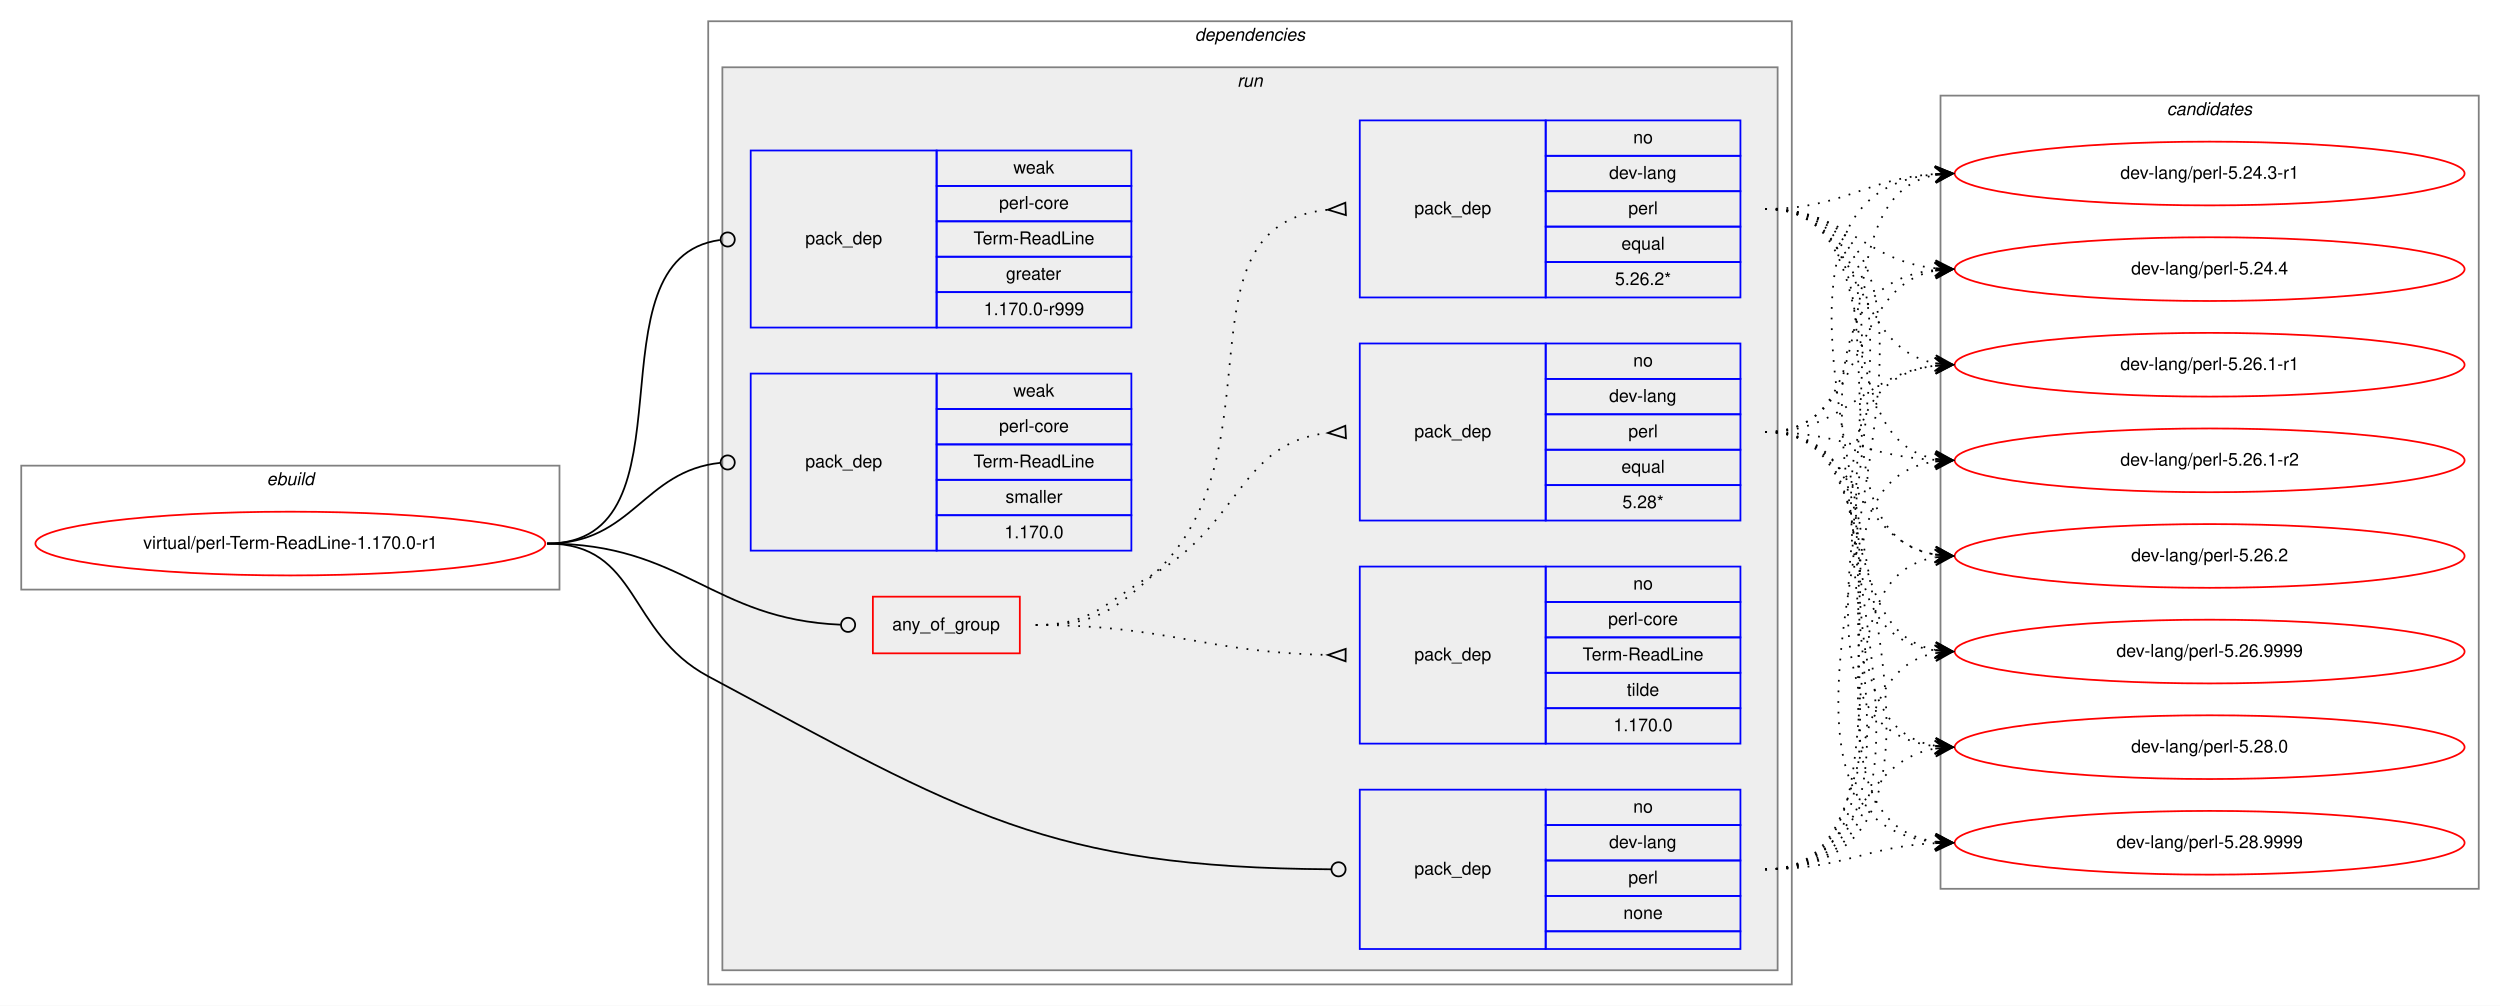
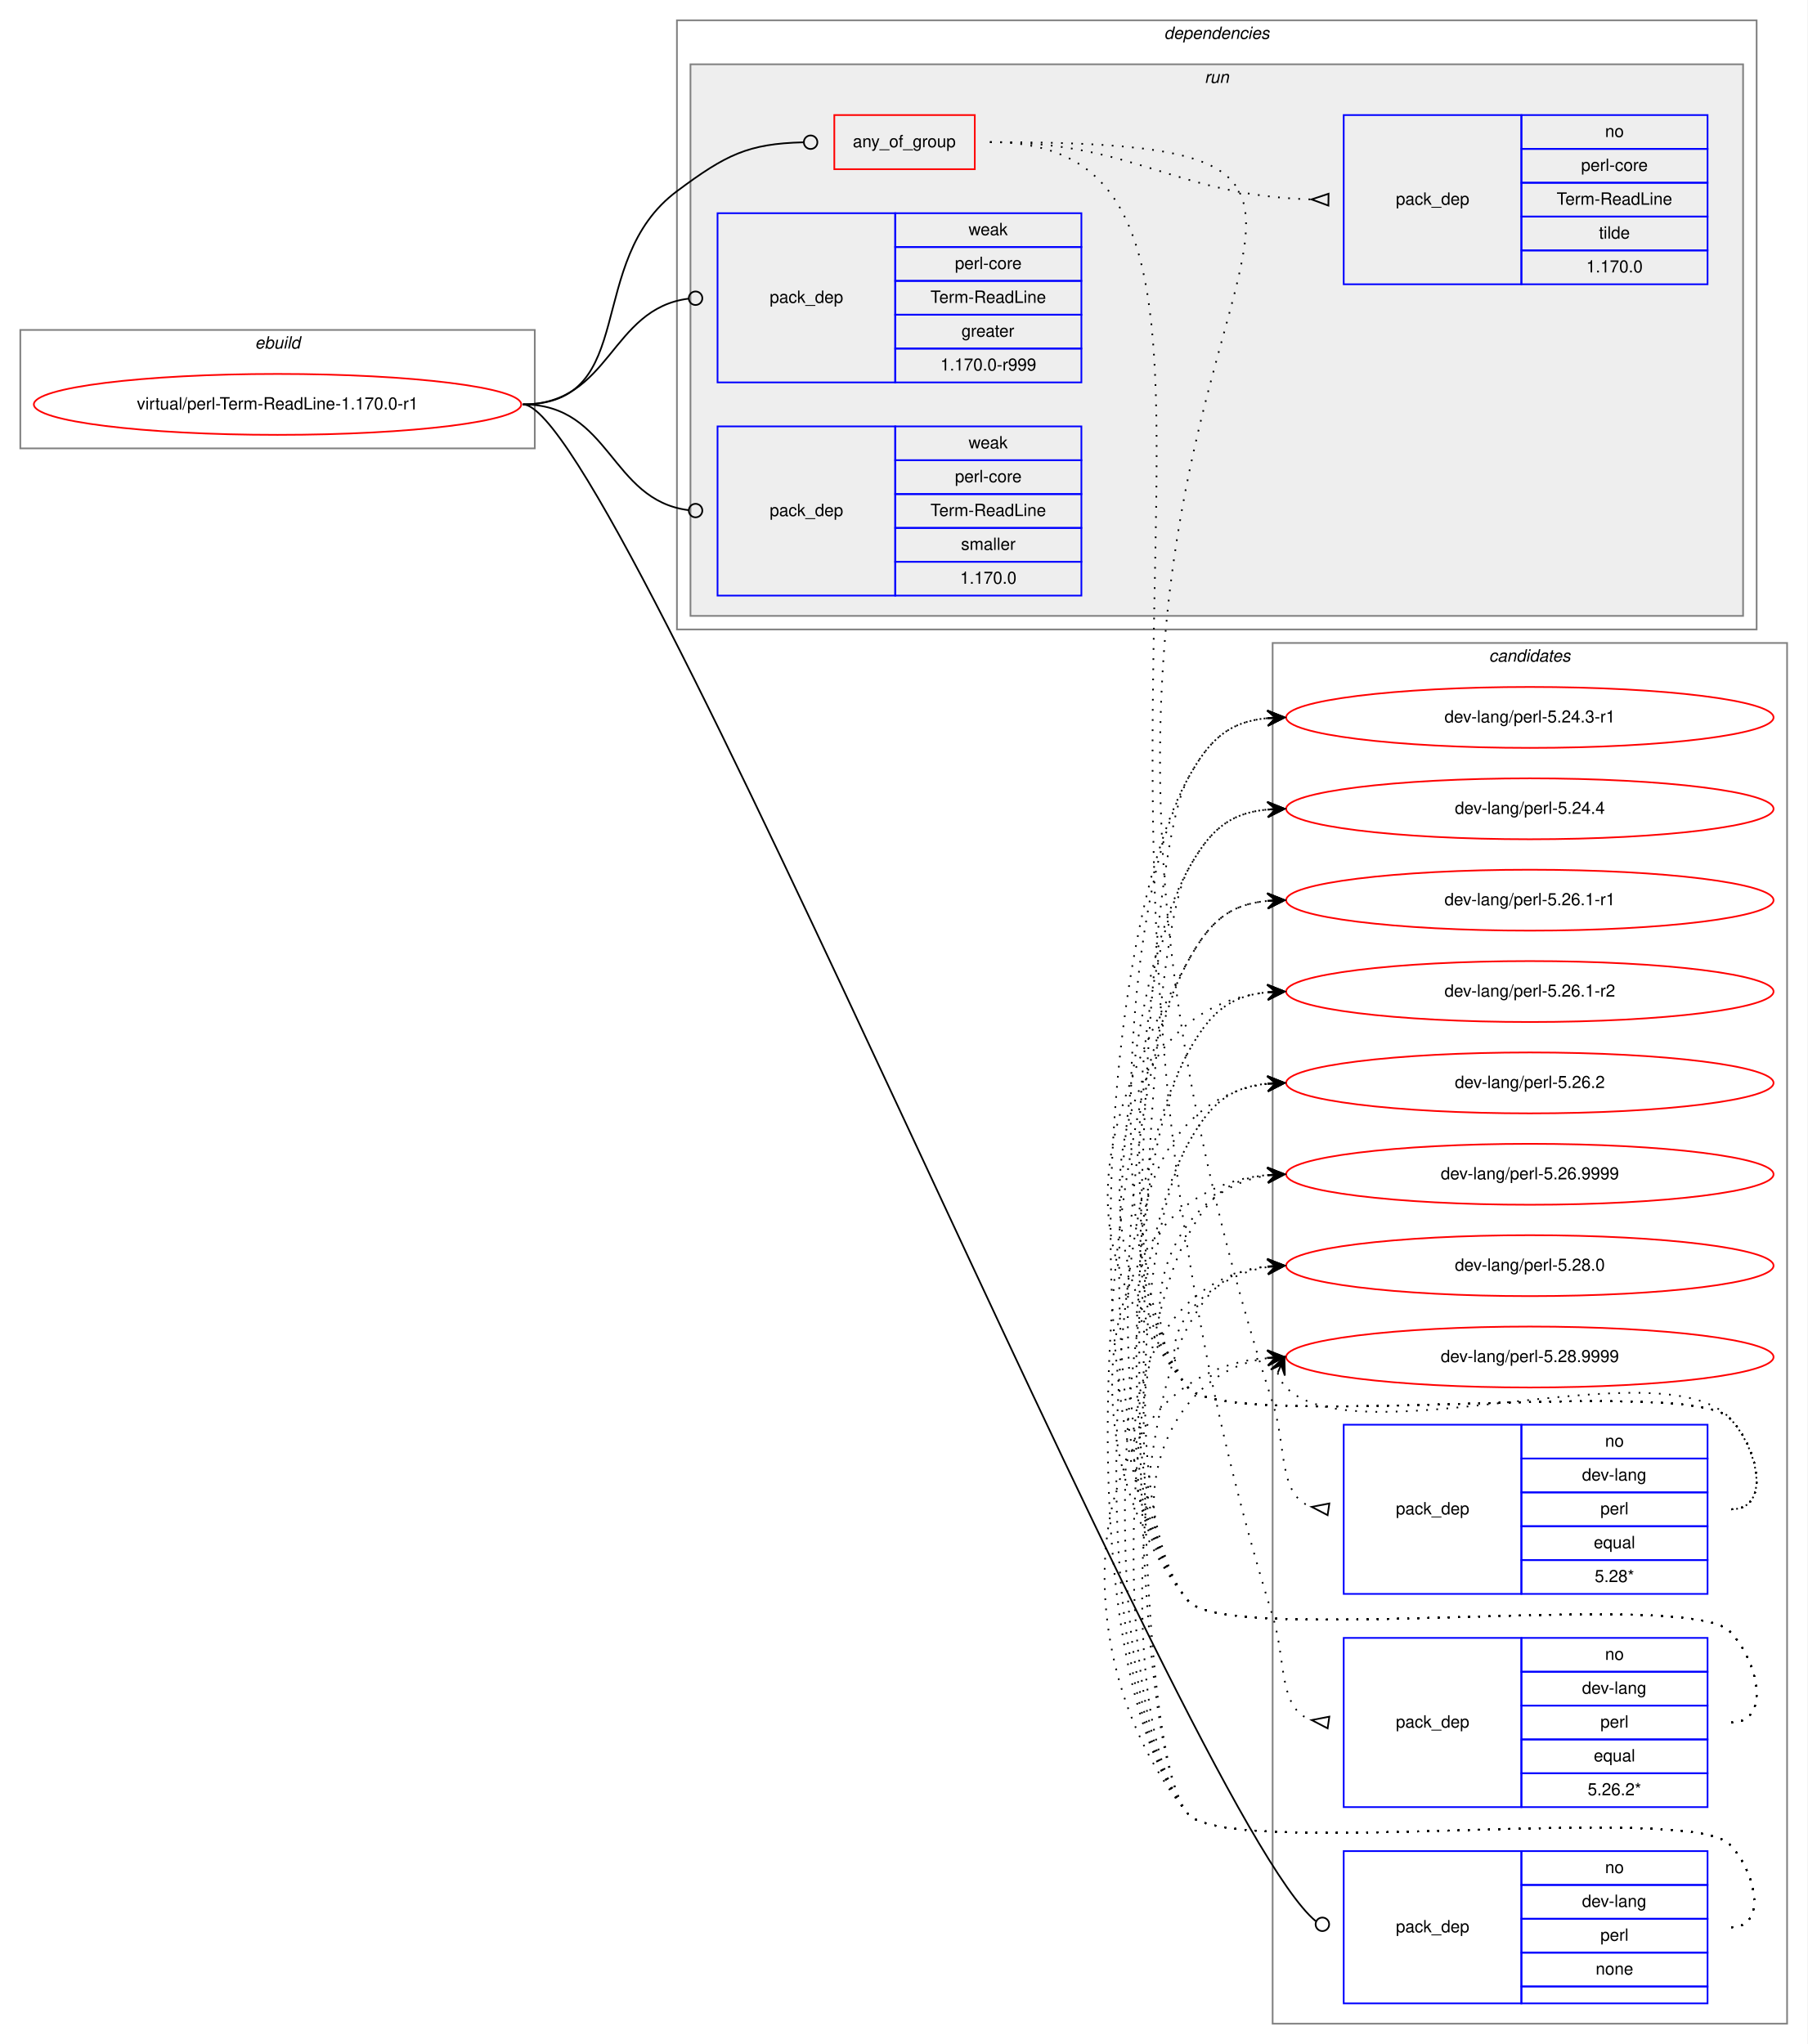
- <svg xmlns="http://www.w3.org/2000/svg" xmlns:xlink="http://www.w3.org/1999/xlink" width="1412pt" height="568pt" viewBox="0.00 0.00 1412.00 568.00">
-   <g id="graph0" class="graph" transform="scale(1 1) rotate(0) translate(4 564)">
-     <polygon fill="white" stroke="transparent" points="-4,4 -4,-564 1408,-564 1408,4 -4,4" />
+ <svg xmlns="http://www.w3.org/2000/svg" xmlns:xlink="http://www.w3.org/1999/xlink" width="1068pt" height="1208pt" viewBox="0.00 0.00 1068.00 1208.00">
+   <g id="graph0" class="graph" transform="scale(1 1) rotate(0) translate(4 1204)">
+     <polygon fill="white" stroke="transparent" points="-4,4 -4,-1204 1064,-1204 1064,4 -4,4" />
+     <g id="clust13" class="cluster">
+       <polygon fill="none" stroke="gray" points="748,-8 748,-824 1052,-824 1052,-8 748,-8" />
+       <text text-anchor="start" x="875.82" y="-813" font-family="Helvetica,sans-Serif" font-style="italic" font-size="10.00">candidates</text>
+     </g>
    <g id="clust1" class="cluster">
-       <polygon fill="none" stroke="gray" points="8,-231 8,-301 312,-301 312,-231 8,-231" />
-       <text text-anchor="start" x="146.66" y="-290" font-family="Helvetica,sans-Serif" font-style="italic" font-size="10.00">ebuild</text>
+       <polygon fill="none" stroke="gray" points="8,-939 8,-1009 312,-1009 312,-939 8,-939" />
+       <text text-anchor="start" x="146.66" y="-998" font-family="Helvetica,sans-Serif" font-style="italic" font-size="10.00">ebuild</text>
    </g>
    <g id="clust2" class="cluster">
-       <polygon fill="none" stroke="gray" points="396,-8 396,-552 1008,-552 1008,-8 396,-8" />
-       <text text-anchor="start" x="670.86" y="-541" font-family="Helvetica,sans-Serif" font-style="italic" font-size="10.00">dependencies</text>
+       <polygon fill="none" stroke="gray" points="396,-832 396,-1192 1034,-1192 1034,-832 396,-832" />
+       <text text-anchor="start" x="683.86" y="-1181" font-family="Helvetica,sans-Serif" font-style="italic" font-size="10.00">dependencies</text>
    </g>
    <g id="clust5" class="cluster">
-       <polygon fill="#eeeeee" stroke="gray" points="404,-16 404,-526 1000,-526 1000,-16 404,-16" />
-       <text text-anchor="start" x="694.77" y="-515" font-family="Helvetica,sans-Serif" font-style="italic" font-size="10.00">run</text>
-     </g>
-     <g id="clust13" class="cluster">
-       <polygon fill="none" stroke="gray" points="1092,-62 1092,-510 1396,-510 1396,-62 1092,-62" />
-       <text text-anchor="start" x="1219.82" y="-499" font-family="Helvetica,sans-Serif" font-style="italic" font-size="10.00">candidates</text>
+       <polygon fill="#eeeeee" stroke="gray" points="404,-840 404,-1166 1026,-1166 1026,-840 404,-840" />
+       <text text-anchor="start" x="707.77" y="-1155" font-family="Helvetica,sans-Serif" font-style="italic" font-size="10.00">run</text>
    </g>
    <g id="node1" class="node">
      <g id="a_node1">
        <a xlink:href="../virtual/perl-Term-ReadLine-1.170.0-r1.svg" xlink:title="virtual/perl-Term-ReadLine-1.170.0-r1">
-           <ellipse fill="none" stroke="red" cx="160" cy="-257" rx="144" ry="18" />
-           <text text-anchor="middle" x="160" y="-254" font-family="Helvetica,sans-Serif" font-size="10.00">virtual/perl-Term-ReadLine-1.170.0-r1</text>
+           <ellipse fill="none" stroke="red" cx="160" cy="-965" rx="144" ry="18" />
+           <text text-anchor="middle" x="160" y="-962" font-family="Helvetica,sans-Serif" font-size="10.00">virtual/perl-Term-ReadLine-1.170.0-r1</text>
        </a>
      </g>
    </g>
    <g id="node2" class="node">
-       <polygon fill="none" stroke="red" points="489,-195 489,-227 572,-227 572,-195 489,-195" />
-       <text text-anchor="start" x="499.92" y="-208" font-family="Helvetica,sans-Serif" font-size="10.00">any_of_group</text>
+       <polygon fill="none" stroke="red" points="489,-1104 489,-1136 572,-1136 572,-1104 489,-1104" />
+       <text text-anchor="start" x="499.92" y="-1117" font-family="Helvetica,sans-Serif" font-size="10.00">any_of_group</text>
    </g>
    <g id="edge4" class="edge">
-       <path fill="none" stroke="black" d="M305,-257C382.18,-257 397.94,-214.18 470.8,-211.17" />
-       <ellipse fill="none" stroke="black" cx="475" cy="-211.08" rx="4" ry="4" />
+       <path fill="none" stroke="black" d="M305,-965C374.08,-965 340.62,-1049.71 396,-1091 425,-1112.62 437.95,-1119.07 470.72,-1119.9" />
+       <ellipse fill="none" stroke="black" cx="475" cy="-1119.95" rx="4" ry="4" />
    </g>
    <g id="node6" class="node">
-       <polygon fill="none" stroke="blue" points="764,-28 764,-118 869,-118 869,-28 764,-28" />
-       <text text-anchor="start" x="794.82" y="-70" font-family="Helvetica,sans-Serif" font-size="10.00">pack_dep</text>
-       <polygon fill="none" stroke="blue" points="869,-98 869,-118 979,-118 979,-98 869,-98" />
-       <text text-anchor="start" x="918.44" y="-105" font-family="Helvetica,sans-Serif" font-size="10.00">no</text>
-       <polygon fill="none" stroke="blue" points="869,-78 869,-98 979,-98 979,-78 869,-78" />
-       <text text-anchor="start" x="904.82" y="-85" font-family="Helvetica,sans-Serif" font-size="10.00">dev-lang</text>
-       <polygon fill="none" stroke="blue" points="869,-58 869,-78 979,-78 979,-58 869,-58" />
-       <text text-anchor="start" x="915.66" y="-65" font-family="Helvetica,sans-Serif" font-size="10.00">perl</text>
-       <polygon fill="none" stroke="blue" points="869,-38 869,-58 979,-58 979,-38 869,-38" />
-       <text text-anchor="start" x="912.88" y="-45" font-family="Helvetica,sans-Serif" font-size="10.00">none</text>
-       <polygon fill="none" stroke="blue" points="869,-28 869,-38 979,-38 979,-28 869,-28" />
+       <polygon fill="none" stroke="blue" points="790,-20 790,-110 895,-110 895,-20 790,-20" />
+       <text text-anchor="start" x="820.82" y="-62" font-family="Helvetica,sans-Serif" font-size="10.00">pack_dep</text>
+       <polygon fill="none" stroke="blue" points="895,-90 895,-110 1005,-110 1005,-90 895,-90" />
+       <text text-anchor="start" x="944.44" y="-97" font-family="Helvetica,sans-Serif" font-size="10.00">no</text>
+       <polygon fill="none" stroke="blue" points="895,-70 895,-90 1005,-90 1005,-70 895,-70" />
+       <text text-anchor="start" x="930.82" y="-77" font-family="Helvetica,sans-Serif" font-size="10.00">dev-lang</text>
+       <polygon fill="none" stroke="blue" points="895,-50 895,-70 1005,-70 1005,-50 895,-50" />
+       <text text-anchor="start" x="941.66" y="-57" font-family="Helvetica,sans-Serif" font-size="10.00">perl</text>
+       <polygon fill="none" stroke="blue" points="895,-30 895,-50 1005,-50 1005,-30 895,-30" />
+       <text text-anchor="start" x="938.88" y="-37" font-family="Helvetica,sans-Serif" font-size="10.00">none</text>
+       <polygon fill="none" stroke="blue" points="895,-20 895,-30 1005,-30 1005,-20 895,-20" />
    </g>
    <g id="edge5" class="edge">
-       <path fill="none" stroke="black" d="M305,-257C357.41,-257 349.8,-206.74 396,-182 540.93,-104.39 587.29,-74.01 747.77,-73.02" />
-       <ellipse fill="none" stroke="black" cx="752" cy="-73.01" rx="4" ry="4" />
+       <path fill="none" stroke="black" d="M305,-965C359.46,-965 697.93,-130.56 773.47,-68.63" />
+       <ellipse fill="none" stroke="black" cx="777.4" cy="-66.74" rx="4" ry="4" />
    </g>
    <g id="node7" class="node">
-       <polygon fill="none" stroke="blue" points="420,-379 420,-479 525,-479 525,-379 420,-379" />
-       <text text-anchor="start" x="450.82" y="-426" font-family="Helvetica,sans-Serif" font-size="10.00">pack_dep</text>
-       <polygon fill="none" stroke="blue" points="525,-459 525,-479 635,-479 635,-459 525,-459" />
-       <text text-anchor="start" x="568.33" y="-466" font-family="Helvetica,sans-Serif" font-size="10.00">weak</text>
-       <polygon fill="none" stroke="blue" points="525,-439 525,-459 635,-459 635,-439 525,-439" />
-       <text text-anchor="start" x="560.27" y="-446" font-family="Helvetica,sans-Serif" font-size="10.00">perl-core</text>
-       <polygon fill="none" stroke="blue" points="525,-419 525,-439 635,-439 635,-419 525,-419" />
-       <text text-anchor="start" x="545.82" y="-426" font-family="Helvetica,sans-Serif" font-size="10.00">Term-ReadLine</text>
-       <polygon fill="none" stroke="blue" points="525,-399 525,-419 635,-419 635,-399 525,-399" />
-       <text text-anchor="start" x="564.16" y="-406" font-family="Helvetica,sans-Serif" font-size="10.00">greater</text>
-       <polygon fill="none" stroke="blue" points="525,-379 525,-399 635,-399 635,-379 525,-379" />
-       <text text-anchor="start" x="551.65" y="-386" font-family="Helvetica,sans-Serif" font-size="10.00">1.170.0-r999</text>
+       <polygon fill="none" stroke="blue" points="420,-978 420,-1078 525,-1078 525,-978 420,-978" />
+       <text text-anchor="start" x="450.82" y="-1025" font-family="Helvetica,sans-Serif" font-size="10.00">pack_dep</text>
+       <polygon fill="none" stroke="blue" points="525,-1058 525,-1078 635,-1078 635,-1058 525,-1058" />
+       <text text-anchor="start" x="568.33" y="-1065" font-family="Helvetica,sans-Serif" font-size="10.00">weak</text>
+       <polygon fill="none" stroke="blue" points="525,-1038 525,-1058 635,-1058 635,-1038 525,-1038" />
+       <text text-anchor="start" x="560.27" y="-1045" font-family="Helvetica,sans-Serif" font-size="10.00">perl-core</text>
+       <polygon fill="none" stroke="blue" points="525,-1018 525,-1038 635,-1038 635,-1018 525,-1018" />
+       <text text-anchor="start" x="545.82" y="-1025" font-family="Helvetica,sans-Serif" font-size="10.00">Term-ReadLine</text>
+       <polygon fill="none" stroke="blue" points="525,-998 525,-1018 635,-1018 635,-998 525,-998" />
+       <text text-anchor="start" x="564.16" y="-1005" font-family="Helvetica,sans-Serif" font-size="10.00">greater</text>
+       <polygon fill="none" stroke="blue" points="525,-978 525,-998 635,-998 635,-978 525,-978" />
+       <text text-anchor="start" x="551.65" y="-985" font-family="Helvetica,sans-Serif" font-size="10.00">1.170.0-r999</text>
    </g>
    <g id="edge6" class="edge">
-       <path fill="none" stroke="black" d="M305,-257C391.81,-257 325.91,-417.77 402.58,-428.44" />
-       <ellipse fill="none" stroke="black" cx="407.01" cy="-428.74" rx="4" ry="4" />
+       <path fill="none" stroke="black" d="M305,-965C356.91,-965 356.41,-1021.53 402.8,-1027.49" />
+       <ellipse fill="none" stroke="black" cx="407.01" cy="-1027.75" rx="4" ry="4" />
    </g>
    <g id="node8" class="node">
-       <polygon fill="none" stroke="blue" points="420,-253 420,-353 525,-353 525,-253 420,-253" />
-       <text text-anchor="start" x="450.82" y="-300" font-family="Helvetica,sans-Serif" font-size="10.00">pack_dep</text>
-       <polygon fill="none" stroke="blue" points="525,-333 525,-353 635,-353 635,-333 525,-333" />
-       <text text-anchor="start" x="568.33" y="-340" font-family="Helvetica,sans-Serif" font-size="10.00">weak</text>
-       <polygon fill="none" stroke="blue" points="525,-313 525,-333 635,-333 635,-313 525,-313" />
-       <text text-anchor="start" x="560.27" y="-320" font-family="Helvetica,sans-Serif" font-size="10.00">perl-core</text>
-       <polygon fill="none" stroke="blue" points="525,-293 525,-313 635,-313 635,-293 525,-293" />
-       <text text-anchor="start" x="545.82" y="-300" font-family="Helvetica,sans-Serif" font-size="10.00">Term-ReadLine</text>
-       <polygon fill="none" stroke="blue" points="525,-273 525,-293 635,-293 635,-273 525,-273" />
-       <text text-anchor="start" x="563.89" y="-280" font-family="Helvetica,sans-Serif" font-size="10.00">smaller</text>
-       <polygon fill="none" stroke="blue" points="525,-253 525,-273 635,-273 635,-253 525,-253" />
-       <text text-anchor="start" x="563.32" y="-260" font-family="Helvetica,sans-Serif" font-size="10.00">1.170.0</text>
+       <polygon fill="none" stroke="blue" points="420,-852 420,-952 525,-952 525,-852 420,-852" />
+       <text text-anchor="start" x="450.82" y="-899" font-family="Helvetica,sans-Serif" font-size="10.00">pack_dep</text>
+       <polygon fill="none" stroke="blue" points="525,-932 525,-952 635,-952 635,-932 525,-932" />
+       <text text-anchor="start" x="568.33" y="-939" font-family="Helvetica,sans-Serif" font-size="10.00">weak</text>
+       <polygon fill="none" stroke="blue" points="525,-912 525,-932 635,-932 635,-912 525,-912" />
+       <text text-anchor="start" x="560.27" y="-919" font-family="Helvetica,sans-Serif" font-size="10.00">perl-core</text>
+       <polygon fill="none" stroke="blue" points="525,-892 525,-912 635,-912 635,-892 525,-892" />
+       <text text-anchor="start" x="545.82" y="-899" font-family="Helvetica,sans-Serif" font-size="10.00">Term-ReadLine</text>
+       <polygon fill="none" stroke="blue" points="525,-872 525,-892 635,-892 635,-872 525,-872" />
+       <text text-anchor="start" x="563.89" y="-879" font-family="Helvetica,sans-Serif" font-size="10.00">smaller</text>
+       <polygon fill="none" stroke="blue" points="525,-852 525,-872 635,-872 635,-852 525,-852" />
+       <text text-anchor="start" x="563.32" y="-859" font-family="Helvetica,sans-Serif" font-size="10.00">1.170.0</text>
    </g>
    <g id="edge7" class="edge">
-       <path fill="none" stroke="black" d="M305,-257C353.55,-257 359.14,-298.11 402.99,-302.6" />
-       <ellipse fill="none" stroke="black" cx="407" cy="-302.8" rx="4" ry="4" />
+       <path fill="none" stroke="black" d="M305,-965C356.91,-965 356.41,-908.47 402.8,-902.51" />
+       <ellipse fill="none" stroke="black" cx="407.01" cy="-902.25" rx="4" ry="4" />
    </g>
    <g id="node3" class="node">
-       <polygon fill="none" stroke="blue" points="764,-270 764,-370 869,-370 869,-270 764,-270" />
-       <text text-anchor="start" x="794.82" y="-317" font-family="Helvetica,sans-Serif" font-size="10.00">pack_dep</text>
-       <polygon fill="none" stroke="blue" points="869,-350 869,-370 979,-370 979,-350 869,-350" />
-       <text text-anchor="start" x="918.44" y="-357" font-family="Helvetica,sans-Serif" font-size="10.00">no</text>
-       <polygon fill="none" stroke="blue" points="869,-330 869,-350 979,-350 979,-330 869,-330" />
-       <text text-anchor="start" x="904.82" y="-337" font-family="Helvetica,sans-Serif" font-size="10.00">dev-lang</text>
-       <polygon fill="none" stroke="blue" points="869,-310 869,-330 979,-330 979,-310 869,-310" />
-       <text text-anchor="start" x="915.66" y="-317" font-family="Helvetica,sans-Serif" font-size="10.00">perl</text>
-       <polygon fill="none" stroke="blue" points="869,-290 869,-310 979,-310 979,-290 869,-290" />
-       <text text-anchor="start" x="911.77" y="-297" font-family="Helvetica,sans-Serif" font-size="10.00">equal</text>
-       <polygon fill="none" stroke="blue" points="869,-270 869,-290 979,-290 979,-270 869,-270" />
-       <text text-anchor="start" x="912.32" y="-277" font-family="Helvetica,sans-Serif" font-size="10.00">5.28*</text>
+       <polygon fill="none" stroke="blue" points="790,-262 790,-362 895,-362 895,-262 790,-262" />
+       <text text-anchor="start" x="820.82" y="-309" font-family="Helvetica,sans-Serif" font-size="10.00">pack_dep</text>
+       <polygon fill="none" stroke="blue" points="895,-342 895,-362 1005,-362 1005,-342 895,-342" />
+       <text text-anchor="start" x="944.44" y="-349" font-family="Helvetica,sans-Serif" font-size="10.00">no</text>
+       <polygon fill="none" stroke="blue" points="895,-322 895,-342 1005,-342 1005,-322 895,-322" />
+       <text text-anchor="start" x="930.82" y="-329" font-family="Helvetica,sans-Serif" font-size="10.00">dev-lang</text>
+       <polygon fill="none" stroke="blue" points="895,-302 895,-322 1005,-322 1005,-302 895,-302" />
+       <text text-anchor="start" x="941.66" y="-309" font-family="Helvetica,sans-Serif" font-size="10.00">perl</text>
+       <polygon fill="none" stroke="blue" points="895,-282 895,-302 1005,-302 1005,-282 895,-282" />
+       <text text-anchor="start" x="937.77" y="-289" font-family="Helvetica,sans-Serif" font-size="10.00">equal</text>
+       <polygon fill="none" stroke="blue" points="895,-262 895,-282 1005,-282 1005,-262 895,-262" />
+       <text text-anchor="start" x="938.32" y="-269" font-family="Helvetica,sans-Serif" font-size="10.00">5.28*</text>
    </g>
    <g id="edge1" class="edge">
-       <path fill="none" stroke="black" stroke-dasharray="1,5" d="M581,-211C613.45,-211 619.89,-223.79 648,-240 696.62,-268.03 696.48,-314 745.82,-319.46" />
-       <polygon fill="none" stroke="black" points="755.82,-323.5 746.01,-319.47 756.18,-316.5 755.82,-323.5" />
+       <path fill="none" stroke="black" stroke-dasharray="1,5" d="M581,-1120C929.89,-1120 536.13,-1034.97 748,-375 756.45,-348.67 751.18,-320.18 770.9,-313.47" />
+       <polygon fill="none" stroke="black" points="781.51,-315.46 771.1,-313.44 780.49,-308.54 781.51,-315.46" />
    </g>
    <g id="node4" class="node">
-       <polygon fill="none" stroke="blue" points="764,-396 764,-496 869,-496 869,-396 764,-396" />
-       <text text-anchor="start" x="794.82" y="-443" font-family="Helvetica,sans-Serif" font-size="10.00">pack_dep</text>
-       <polygon fill="none" stroke="blue" points="869,-476 869,-496 979,-496 979,-476 869,-476" />
-       <text text-anchor="start" x="918.44" y="-483" font-family="Helvetica,sans-Serif" font-size="10.00">no</text>
-       <polygon fill="none" stroke="blue" points="869,-456 869,-476 979,-476 979,-456 869,-456" />
-       <text text-anchor="start" x="904.82" y="-463" font-family="Helvetica,sans-Serif" font-size="10.00">dev-lang</text>
-       <polygon fill="none" stroke="blue" points="869,-436 869,-456 979,-456 979,-436 869,-436" />
-       <text text-anchor="start" x="915.66" y="-443" font-family="Helvetica,sans-Serif" font-size="10.00">perl</text>
-       <polygon fill="none" stroke="blue" points="869,-416 869,-436 979,-436 979,-416 869,-416" />
-       <text text-anchor="start" x="911.77" y="-423" font-family="Helvetica,sans-Serif" font-size="10.00">equal</text>
-       <polygon fill="none" stroke="blue" points="869,-396 869,-416 979,-416 979,-396 869,-396" />
-       <text text-anchor="start" x="908.15" y="-403" font-family="Helvetica,sans-Serif" font-size="10.00">5.26.2*</text>
+       <polygon fill="none" stroke="blue" points="790,-136 790,-236 895,-236 895,-136 790,-136" />
+       <text text-anchor="start" x="820.82" y="-183" font-family="Helvetica,sans-Serif" font-size="10.00">pack_dep</text>
+       <polygon fill="none" stroke="blue" points="895,-216 895,-236 1005,-236 1005,-216 895,-216" />
+       <text text-anchor="start" x="944.44" y="-223" font-family="Helvetica,sans-Serif" font-size="10.00">no</text>
+       <polygon fill="none" stroke="blue" points="895,-196 895,-216 1005,-216 1005,-196 895,-196" />
+       <text text-anchor="start" x="930.82" y="-203" font-family="Helvetica,sans-Serif" font-size="10.00">dev-lang</text>
+       <polygon fill="none" stroke="blue" points="895,-176 895,-196 1005,-196 1005,-176 895,-176" />
+       <text text-anchor="start" x="941.66" y="-183" font-family="Helvetica,sans-Serif" font-size="10.00">perl</text>
+       <polygon fill="none" stroke="blue" points="895,-156 895,-176 1005,-176 1005,-156 895,-156" />
+       <text text-anchor="start" x="937.77" y="-163" font-family="Helvetica,sans-Serif" font-size="10.00">equal</text>
+       <polygon fill="none" stroke="blue" points="895,-136 895,-156 1005,-156 1005,-136 895,-136" />
+       <text text-anchor="start" x="934.15" y="-143" font-family="Helvetica,sans-Serif" font-size="10.00">5.26.2*</text>
    </g>
    <g id="edge2" class="edge">
-       <path fill="none" stroke="black" stroke-dasharray="1,5" d="M581,-211C613.45,-211 624.22,-217.93 648,-240 721.18,-307.92 657.32,-436.8 746,-445.53" />
-       <polygon fill="none" stroke="black" points="755.84,-449.5 746.01,-445.53 756.16,-442.5 755.84,-449.5" />
+       <path fill="none" stroke="black" stroke-dasharray="1,5" d="M581,-1120C778.91,-1120 588.06,-765.39 748,-249 756.18,-222.58 751.11,-194.16 770.89,-187.47" />
+       <polygon fill="none" stroke="black" points="781.5,-189.46 771.1,-187.44 780.5,-182.54 781.5,-189.46" />
    </g>
    <g id="node5" class="node">
-       <polygon fill="none" stroke="blue" points="764,-144 764,-244 869,-244 869,-144 764,-144" />
-       <text text-anchor="start" x="794.82" y="-191" font-family="Helvetica,sans-Serif" font-size="10.00">pack_dep</text>
-       <polygon fill="none" stroke="blue" points="869,-224 869,-244 979,-244 979,-224 869,-224" />
-       <text text-anchor="start" x="918.44" y="-231" font-family="Helvetica,sans-Serif" font-size="10.00">no</text>
-       <polygon fill="none" stroke="blue" points="869,-204 869,-224 979,-224 979,-204 869,-204" />
-       <text text-anchor="start" x="904.27" y="-211" font-family="Helvetica,sans-Serif" font-size="10.00">perl-core</text>
-       <polygon fill="none" stroke="blue" points="869,-184 869,-204 979,-204 979,-184 869,-184" />
-       <text text-anchor="start" x="889.82" y="-191" font-family="Helvetica,sans-Serif" font-size="10.00">Term-ReadLine</text>
-       <polygon fill="none" stroke="blue" points="869,-164 869,-184 979,-184 979,-164 869,-164" />
-       <text text-anchor="start" x="914.83" y="-171" font-family="Helvetica,sans-Serif" font-size="10.00">tilde</text>
-       <polygon fill="none" stroke="blue" points="869,-144 869,-164 979,-164 979,-144 869,-144" />
-       <text text-anchor="start" x="907.32" y="-151" font-family="Helvetica,sans-Serif" font-size="10.00">1.170.0</text>
+       <polygon fill="none" stroke="blue" points="790,-1036 790,-1136 895,-1136 895,-1036 790,-1036" />
+       <text text-anchor="start" x="820.82" y="-1083" font-family="Helvetica,sans-Serif" font-size="10.00">pack_dep</text>
+       <polygon fill="none" stroke="blue" points="895,-1116 895,-1136 1005,-1136 1005,-1116 895,-1116" />
+       <text text-anchor="start" x="944.44" y="-1123" font-family="Helvetica,sans-Serif" font-size="10.00">no</text>
+       <polygon fill="none" stroke="blue" points="895,-1096 895,-1116 1005,-1116 1005,-1096 895,-1096" />
+       <text text-anchor="start" x="930.27" y="-1103" font-family="Helvetica,sans-Serif" font-size="10.00">perl-core</text>
+       <polygon fill="none" stroke="blue" points="895,-1076 895,-1096 1005,-1096 1005,-1076 895,-1076" />
+       <text text-anchor="start" x="915.82" y="-1083" font-family="Helvetica,sans-Serif" font-size="10.00">Term-ReadLine</text>
+       <polygon fill="none" stroke="blue" points="895,-1056 895,-1076 1005,-1076 1005,-1056 895,-1056" />
+       <text text-anchor="start" x="940.83" y="-1063" font-family="Helvetica,sans-Serif" font-size="10.00">tilde</text>
+       <polygon fill="none" stroke="blue" points="895,-1036 895,-1056 1005,-1056 1005,-1036 895,-1036" />
+       <text text-anchor="start" x="933.32" y="-1043" font-family="Helvetica,sans-Serif" font-size="10.00">1.170.0</text>
    </g>
    <g id="edge3" class="edge">
-       <path fill="none" stroke="black" stroke-dasharray="1,5" d="M581,-211C655.63,-211 676.05,-195.49 745.82,-194.1" />
-       <polygon fill="none" stroke="black" points="756.03,-197.5 746,-194.1 755.97,-190.5 756.03,-197.5" />
+       <path fill="none" stroke="black" stroke-dasharray="1,5" d="M581,-1120C667.64,-1120 689.19,-1088.6 770.75,-1086.15" />
+       <polygon fill="none" stroke="black" points="781.05,-1089.5 771,-1086.15 780.95,-1082.5 781.05,-1089.5" />
    </g>
    <g id="node9" class="node">
      <g id="a_node9">
        <a xlink:href="../dev-lang/perl-5.24.3-r1.svg" xlink:title="dev-lang/perl-5.24.3-r1">
-           <ellipse fill="none" stroke="red" cx="1244" cy="-466" rx="144" ry="18" />
-           <text text-anchor="middle" x="1244" y="-463" font-family="Helvetica,sans-Serif" font-size="10.00">dev-lang/perl-5.24.3-r1</text>
+           <ellipse fill="none" stroke="red" cx="900" cy="-780" rx="144" ry="18" />
+           <text text-anchor="middle" x="900" y="-777" font-family="Helvetica,sans-Serif" font-size="10.00">dev-lang/perl-5.24.3-r1</text>
        </a>
      </g>
    </g>
    <g id="edge8" class="edge">
-       <path fill="none" stroke="black" stroke-dasharray="1,5" d="M993,-320C1069.59,-320 1023.43,-453.18 1088.98,-465.14" />
-       <polygon fill="black" stroke="black" points="1099,-466 1088.65,-469.63 1094.02,-465.57 1089.04,-465.15 1089.04,-465.15 1089.04,-465.15 1094.02,-465.57 1089.42,-460.66 1099,-466 1099,-466" />
+       <path fill="none" stroke="black" stroke-dasharray="1,5" d="M1019,-312C1043,-312 1034.85,-348.9 1018,-366 993.01,-391.37 720.84,-356.68 698,-384 646.69,-445.37 659.38,-673.94 698,-744 710.71,-767.06 721.96,-777.39 744.85,-779.56" />
+       <polygon fill="black" stroke="black" points="755,-780 744.81,-784.06 750,-779.78 745.01,-779.57 745.01,-779.57 745.01,-779.57 750,-779.78 745.2,-775.07 755,-780 755,-780" />
    </g>
    <g id="node10" class="node">
      <g id="a_node10">
        <a xlink:href="../dev-lang/perl-5.24.4.svg" xlink:title="dev-lang/perl-5.24.4">
-           <ellipse fill="none" stroke="red" cx="1244" cy="-412" rx="144" ry="18" />
-           <text text-anchor="middle" x="1244" y="-409" font-family="Helvetica,sans-Serif" font-size="10.00">dev-lang/perl-5.24.4</text>
+           <ellipse fill="none" stroke="red" cx="900" cy="-726" rx="144" ry="18" />
+           <text text-anchor="middle" x="900" y="-723" font-family="Helvetica,sans-Serif" font-size="10.00">dev-lang/perl-5.24.4</text>
        </a>
      </g>
    </g>
    <g id="edge9" class="edge">
-       <path fill="none" stroke="black" stroke-dasharray="1,5" d="M993,-320C1051.73,-320 1038.54,-401.53 1088.84,-411.09" />
-       <polygon fill="black" stroke="black" points="1099,-412 1088.64,-415.59 1094.02,-411.55 1089.04,-411.11 1089.04,-411.11 1089.04,-411.11 1094.02,-411.55 1089.44,-406.63 1099,-412 1099,-412" />
+       <path fill="none" stroke="black" stroke-dasharray="1,5" d="M1019,-312C1043,-312 1034.85,-348.9 1018,-366 993.01,-391.37 720.84,-356.68 698,-384 654.38,-436.17 665.18,-630.45 698,-690 710.71,-713.06 721.96,-723.39 744.85,-725.56" />
+       <polygon fill="black" stroke="black" points="755,-726 744.81,-730.06 750,-725.78 745.01,-725.57 745.01,-725.57 745.01,-725.57 750,-725.78 745.2,-721.07 755,-726 755,-726" />
    </g>
    <g id="node11" class="node">
      <g id="a_node11">
        <a xlink:href="../dev-lang/perl-5.26.1-r1.svg" xlink:title="dev-lang/perl-5.26.1-r1">
-           <ellipse fill="none" stroke="red" cx="1244" cy="-358" rx="144" ry="18" />
-           <text text-anchor="middle" x="1244" y="-355" font-family="Helvetica,sans-Serif" font-size="10.00">dev-lang/perl-5.26.1-r1</text>
+           <ellipse fill="none" stroke="red" cx="900" cy="-672" rx="144" ry="18" />
+           <text text-anchor="middle" x="900" y="-669" font-family="Helvetica,sans-Serif" font-size="10.00">dev-lang/perl-5.26.1-r1</text>
        </a>
      </g>
    </g>
    <g id="edge10" class="edge">
-       <path fill="none" stroke="black" stroke-dasharray="1,5" d="M993,-320C1039.43,-320 1047.87,-352.71 1088.81,-357.43" />
-       <polygon fill="black" stroke="black" points="1099,-358 1088.77,-361.94 1094.01,-357.72 1089.02,-357.44 1089.02,-357.44 1089.02,-357.44 1094.01,-357.72 1089.27,-352.95 1099,-358 1099,-358" />
+       <path fill="none" stroke="black" stroke-dasharray="1,5" d="M1019,-312C1043,-312 1034.85,-348.9 1018,-366 993.01,-391.37 720.84,-356.68 698,-384 626.16,-469.92 643.94,-537.91 698,-636 710.71,-659.06 721.96,-669.39 744.85,-671.56" />
+       <polygon fill="black" stroke="black" points="755,-672 744.81,-676.06 750,-671.78 745.01,-671.57 745.01,-671.57 745.01,-671.57 750,-671.78 745.2,-667.07 755,-672 755,-672" />
    </g>
    <g id="node12" class="node">
      <g id="a_node12">
        <a xlink:href="../dev-lang/perl-5.26.1-r2.svg" xlink:title="dev-lang/perl-5.26.1-r2">
-           <ellipse fill="none" stroke="red" cx="1244" cy="-304" rx="144" ry="18" />
-           <text text-anchor="middle" x="1244" y="-301" font-family="Helvetica,sans-Serif" font-size="10.00">dev-lang/perl-5.26.1-r2</text>
+           <ellipse fill="none" stroke="red" cx="900" cy="-618" rx="144" ry="18" />
+           <text text-anchor="middle" x="900" y="-615" font-family="Helvetica,sans-Serif" font-size="10.00">dev-lang/perl-5.26.1-r2</text>
        </a>
      </g>
    </g>
    <g id="edge11" class="edge">
-       <path fill="none" stroke="black" stroke-dasharray="1,5" d="M993,-320C1037.11,-320 1049.56,-306.29 1088.97,-304.25" />
-       <polygon fill="black" stroke="black" points="1099,-304 1089.12,-308.75 1094,-304.13 1089,-304.25 1089,-304.25 1089,-304.25 1094,-304.13 1088.89,-299.75 1099,-304 1099,-304" />
+       <path fill="none" stroke="black" stroke-dasharray="1,5" d="M1019,-312C1043,-312 1034.85,-348.9 1018,-366 993.01,-391.37 720.84,-356.68 698,-384 631.55,-463.47 646.85,-608.28 744.93,-617.53" />
+       <polygon fill="black" stroke="black" points="755,-618 744.8,-622.03 750.01,-617.77 745.01,-617.54 745.01,-617.54 745.01,-617.54 750.01,-617.77 745.22,-613.04 755,-618 755,-618" />
    </g>
    <g id="node13" class="node">
      <g id="a_node13">
        <a xlink:href="../dev-lang/perl-5.26.2.svg" xlink:title="dev-lang/perl-5.26.2">
-           <ellipse fill="none" stroke="red" cx="1244" cy="-250" rx="144" ry="18" />
-           <text text-anchor="middle" x="1244" y="-247" font-family="Helvetica,sans-Serif" font-size="10.00">dev-lang/perl-5.26.2</text>
+           <ellipse fill="none" stroke="red" cx="900" cy="-564" rx="144" ry="18" />
+           <text text-anchor="middle" x="900" y="-561" font-family="Helvetica,sans-Serif" font-size="10.00">dev-lang/perl-5.26.2</text>
        </a>
      </g>
    </g>
    <g id="edge12" class="edge">
-       <path fill="none" stroke="black" stroke-dasharray="1,5" d="M993,-320C1045.82,-320 1043.17,-258.73 1088.84,-250.83" />
-       <polygon fill="black" stroke="black" points="1099,-250 1089.4,-255.3 1094.02,-250.41 1089.03,-250.82 1089.03,-250.82 1089.03,-250.82 1094.02,-250.41 1088.67,-246.33 1099,-250 1099,-250" />
+       <path fill="none" stroke="black" stroke-dasharray="1,5" d="M1019,-312C1043,-312 1034.85,-348.9 1018,-366 993.01,-391.37 720.84,-356.68 698,-384 646.38,-445.74 669.01,-554.6 744.96,-563.43" />
+       <polygon fill="black" stroke="black" points="755,-564 744.76,-567.92 750.01,-563.72 745.02,-563.43 745.02,-563.43 745.02,-563.43 750.01,-563.72 745.27,-558.94 755,-564 755,-564" />
    </g>
    <g id="node14" class="node">
      <g id="a_node14">
        <a xlink:href="../dev-lang/perl-5.26.9999.svg" xlink:title="dev-lang/perl-5.26.9999">
-           <ellipse fill="none" stroke="red" cx="1244" cy="-196" rx="144" ry="18" />
-           <text text-anchor="middle" x="1244" y="-193" font-family="Helvetica,sans-Serif" font-size="10.00">dev-lang/perl-5.26.9999</text>
+           <ellipse fill="none" stroke="red" cx="900" cy="-510" rx="144" ry="18" />
+           <text text-anchor="middle" x="900" y="-507" font-family="Helvetica,sans-Serif" font-size="10.00">dev-lang/perl-5.26.9999</text>
        </a>
      </g>
    </g>
    <g id="edge13" class="edge">
-       <path fill="none" stroke="black" stroke-dasharray="1,5" d="M993,-320C1061.82,-320 1030.17,-208.27 1088.79,-196.93" />
-       <polygon fill="black" stroke="black" points="1099,-196 1089.45,-201.39 1094.02,-196.45 1089.04,-196.9 1089.04,-196.9 1089.04,-196.9 1094.02,-196.45 1088.63,-192.42 1099,-196 1099,-196" />
+       <path fill="none" stroke="black" stroke-dasharray="1,5" d="M1019,-312C1043,-312 1034.85,-348.9 1018,-366 993.01,-391.37 720.84,-356.68 698,-384 660.81,-428.48 689.81,-501.17 744.82,-509.26" />
+       <polygon fill="black" stroke="black" points="755,-510 744.7,-513.76 750.01,-509.64 745.03,-509.28 745.03,-509.28 745.03,-509.28 750.01,-509.64 745.35,-504.79 755,-510 755,-510" />
    </g>
    <g id="node15" class="node">
      <g id="a_node15">
        <a xlink:href="../dev-lang/perl-5.28.0.svg" xlink:title="dev-lang/perl-5.28.0">
-           <ellipse fill="none" stroke="red" cx="1244" cy="-142" rx="144" ry="18" />
-           <text text-anchor="middle" x="1244" y="-139" font-family="Helvetica,sans-Serif" font-size="10.00">dev-lang/perl-5.28.0</text>
+           <ellipse fill="none" stroke="red" cx="900" cy="-456" rx="144" ry="18" />
+           <text text-anchor="middle" x="900" y="-453" font-family="Helvetica,sans-Serif" font-size="10.00">dev-lang/perl-5.28.0</text>
        </a>
      </g>
    </g>
    <g id="edge14" class="edge">
-       <path fill="none" stroke="black" stroke-dasharray="1,5" d="M993,-320C1081.48,-320 1012.77,-155.63 1088.97,-142.79" />
-       <polygon fill="black" stroke="black" points="1099,-142 1089.39,-147.27 1094.02,-142.39 1089.03,-142.79 1089.03,-142.79 1089.03,-142.79 1094.02,-142.39 1088.68,-138.3 1099,-142 1099,-142" />
+       <path fill="none" stroke="black" stroke-dasharray="1,5" d="M1019,-312C1043,-312 1034.85,-348.9 1018,-366 993.01,-391.37 720.84,-356.68 698,-384 673.97,-412.74 707.7,-449.39 744.96,-455.21" />
+       <polygon fill="black" stroke="black" points="755,-456 744.68,-459.7 750.02,-455.61 745.03,-455.21 745.03,-455.21 745.03,-455.21 750.02,-455.61 745.39,-450.73 755,-456 755,-456" />
    </g>
    <g id="node16" class="node">
      <g id="a_node16">
        <a xlink:href="../dev-lang/perl-5.28.9999.svg" xlink:title="dev-lang/perl-5.28.9999">
-           <ellipse fill="none" stroke="red" cx="1244" cy="-88" rx="144" ry="18" />
-           <text text-anchor="middle" x="1244" y="-85" font-family="Helvetica,sans-Serif" font-size="10.00">dev-lang/perl-5.28.9999</text>
+           <ellipse fill="none" stroke="red" cx="900" cy="-402" rx="144" ry="18" />
+           <text text-anchor="middle" x="900" y="-399" font-family="Helvetica,sans-Serif" font-size="10.00">dev-lang/perl-5.28.9999</text>
        </a>
      </g>
    </g>
    <g id="edge15" class="edge">
-       <path fill="none" stroke="black" stroke-dasharray="1,5" d="M993,-320C1102.71,-320 993.17,-102.71 1088.75,-88.71" />
-       <polygon fill="black" stroke="black" points="1099,-88 1089.33,-93.18 1094.01,-88.34 1089.02,-88.69 1089.02,-88.69 1089.02,-88.69 1094.01,-88.34 1088.71,-84.2 1099,-88 1099,-88" />
+       <path fill="none" stroke="black" stroke-dasharray="1,5" d="M750.98,-392.58C751.95,-389.46 753.8,-386.23 756,-384 797,-342.46 977.78,-408.29 1018,-366 1034.54,-348.61 1043,-312 1019,-312" />
+       <polygon fill="black" stroke="black" points="755,-402 746.94,-394.57 753.04,-397.4 751.07,-392.8 751.07,-392.8 751.07,-392.8 753.04,-397.4 755.21,-391.04 755,-402 755,-402" />
    </g>
    <g id="edge16" class="edge">
-       <path fill="none" stroke="black" stroke-dasharray="1,5" d="M993,-446C1037.38,-446 1049.35,-463.14 1088.92,-465.69" />
-       <polygon fill="black" stroke="black" points="1099,-466 1088.86,-470.19 1094,-465.84 1089,-465.69 1089,-465.69 1089,-465.69 1094,-465.84 1089.15,-461.19 1099,-466 1099,-466" />
+       <path fill="none" stroke="black" stroke-dasharray="1,5" d="M1019,-186C1043,-186 1034.85,-222.9 1018,-240 993.01,-265.37 720.84,-230.68 698,-258 628.73,-340.86 645.87,-649.42 698,-744 710.71,-767.06 721.96,-777.39 744.85,-779.56" />
+       <polygon fill="black" stroke="black" points="755,-780 744.81,-784.06 750,-779.78 745.01,-779.57 745.01,-779.57 745.01,-779.57 750,-779.78 745.2,-775.07 755,-780 755,-780" />
    </g>
    <g id="edge17" class="edge">
-       <path fill="none" stroke="black" stroke-dasharray="1,5" d="M993,-446C1038.9,-446 1048.28,-416.74 1088.91,-412.51" />
-       <polygon fill="black" stroke="black" points="1099,-412 1089.24,-417 1094.01,-412.25 1089.01,-412.5 1089.01,-412.5 1089.01,-412.5 1094.01,-412.25 1088.79,-408.01 1099,-412 1099,-412" />
+       <path fill="none" stroke="black" stroke-dasharray="1,5" d="M1019,-186C1043,-186 1034.85,-222.9 1018,-240 993.01,-265.37 720.84,-230.68 698,-258 636.42,-331.65 651.66,-605.92 698,-690 710.71,-713.06 721.96,-723.39 744.85,-725.56" />
+       <polygon fill="black" stroke="black" points="755,-726 744.81,-730.06 750,-725.78 745.01,-725.57 745.01,-725.57 745.01,-725.57 750,-725.78 745.2,-721.07 755,-726 755,-726" />
    </g>
    <g id="edge18" class="edge">
-       <path fill="none" stroke="black" stroke-dasharray="1,5" d="M993,-446C1050.64,-446 1039.43,-368.01 1089.01,-358.87" />
-       <polygon fill="black" stroke="black" points="1099,-358 1089.43,-363.35 1094.02,-358.43 1089.04,-358.87 1089.04,-358.87 1089.04,-358.87 1094.02,-358.43 1088.65,-354.39 1099,-358 1099,-358" />
+       <path fill="none" stroke="black" stroke-dasharray="1,5" d="M1019,-186C1043,-186 1034.85,-222.9 1018,-240 993.01,-265.37 720.84,-230.68 698,-258 644.12,-322.44 657.45,-562.43 698,-636 710.71,-659.06 721.96,-669.39 744.85,-671.56" />
+       <polygon fill="black" stroke="black" points="755,-672 744.81,-676.06 750,-671.78 745.01,-671.57 745.01,-671.57 745.01,-671.57 750,-671.78 745.2,-667.07 755,-672 755,-672" />
    </g>
    <g id="edge19" class="edge">
-       <path fill="none" stroke="black" stroke-dasharray="1,5" d="M993,-446C1068.06,-446 1024.79,-317 1088.76,-304.91" />
-       <polygon fill="black" stroke="black" points="1099,-304 1089.44,-309.36 1094.02,-304.44 1089.04,-304.88 1089.04,-304.88 1089.04,-304.88 1094.02,-304.44 1088.64,-300.4 1099,-304 1099,-304" />
+       <path fill="none" stroke="black" stroke-dasharray="1,5" d="M1019,-186C1043,-186 1034.85,-222.9 1018,-240 993.01,-265.37 720.84,-230.68 698,-258 651.82,-313.24 663.25,-518.94 698,-582 710.71,-605.06 721.96,-615.39 744.85,-617.56" />
+       <polygon fill="black" stroke="black" points="755,-618 744.81,-622.06 750,-617.78 745.01,-617.57 745.01,-617.57 745.01,-617.57 750,-617.78 745.2,-613.07 755,-618 755,-618" />
    </g>
    <g id="edge20" class="edge">
-       <path fill="none" stroke="black" stroke-dasharray="1,5" d="M993,-446C1088.46,-446 1006.37,-263.91 1089,-250.75" />
-       <polygon fill="black" stroke="black" points="1099,-250 1089.36,-255.23 1094.01,-250.37 1089.03,-250.75 1089.03,-250.75 1089.03,-250.75 1094.01,-250.37 1088.69,-246.26 1099,-250 1099,-250" />
+       <path fill="none" stroke="black" stroke-dasharray="1,5" d="M1019,-186C1043,-186 1034.85,-222.9 1018,-240 993.01,-265.37 720.84,-230.68 698,-258 659.51,-304.03 669.04,-475.45 698,-528 710.71,-551.06 721.96,-561.39 744.85,-563.56" />
+       <polygon fill="black" stroke="black" points="755,-564 744.81,-568.06 750,-563.78 745.01,-563.57 745.01,-563.57 745.01,-563.57 750,-563.78 745.2,-559.07 755,-564 755,-564" />
    </g>
    <g id="edge21" class="edge">
-       <path fill="none" stroke="black" stroke-dasharray="1,5" d="M993,-446C1110.03,-446 986.28,-210.91 1088.73,-196.67" />
-       <polygon fill="black" stroke="black" points="1099,-196 1089.32,-201.14 1094.01,-196.33 1089.02,-196.65 1089.02,-196.65 1089.02,-196.65 1094.01,-196.33 1088.73,-192.16 1099,-196 1099,-196" />
+       <path fill="none" stroke="black" stroke-dasharray="1,5" d="M1019,-186C1043,-186 1034.85,-222.9 1018,-240 993.01,-265.37 720.84,-230.68 698,-258 626.58,-343.43 639.29,-500.15 744.84,-509.56" />
+       <polygon fill="black" stroke="black" points="755,-510 744.81,-514.06 750,-509.78 745.01,-509.56 745.01,-509.56 745.01,-509.56 750,-509.78 745.21,-505.07 755,-510 755,-510" />
    </g>
    <g id="edge22" class="edge">
-       <path fill="none" stroke="black" stroke-dasharray="1,5" d="M993,-446C1132.46,-446 964.85,-157.24 1088.72,-142.58" />
-       <polygon fill="black" stroke="black" points="1099,-142 1089.27,-147.05 1094.01,-142.28 1089.02,-142.56 1089.02,-142.56 1089.02,-142.56 1094.01,-142.28 1088.76,-138.07 1099,-142 1099,-142" />
+       <path fill="none" stroke="black" stroke-dasharray="1,5" d="M1019,-186C1043,-186 1034.85,-222.9 1018,-240 993.01,-265.37 720.84,-230.68 698,-258 641.5,-325.58 661.71,-446.35 744.83,-455.45" />
+       <polygon fill="black" stroke="black" points="755,-456 744.77,-459.96 750.01,-455.73 745.01,-455.46 745.01,-455.46 745.01,-455.46 750.01,-455.73 745.26,-450.97 755,-456 755,-456" />
    </g>
    <g id="edge23" class="edge">
-       <path fill="none" stroke="black" stroke-dasharray="1,5" d="M993,-446C1155.37,-446 942.59,-103.22 1088.84,-88.49" />
-       <polygon fill="black" stroke="black" points="1099,-88 1089.23,-92.98 1094.01,-88.24 1089.01,-88.48 1089.01,-88.48 1089.01,-88.48 1094.01,-88.24 1088.8,-83.99 1099,-88 1099,-88" />
+       <path fill="none" stroke="black" stroke-dasharray="1,5" d="M1019,-186C1043,-186 1034.85,-222.9 1018,-240 993.01,-265.37 720.84,-230.68 698,-258 656.09,-308.13 683.08,-392.84 744.8,-401.31" />
+       <polygon fill="black" stroke="black" points="755,-402 744.72,-405.82 750.01,-401.66 745.02,-401.33 745.02,-401.33 745.02,-401.33 750.01,-401.66 745.33,-396.84 755,-402 755,-402" />
    </g>
    <g id="edge24" class="edge">
-       <path fill="none" stroke="black" stroke-dasharray="1,5" d="M993,-73C1170.38,-73 927.92,-450.8 1088.89,-465.56" />
-       <polygon fill="black" stroke="black" points="1099,-466 1088.81,-470.06 1094,-465.78 1089.01,-465.56 1089.01,-465.56 1089.01,-465.56 1094,-465.78 1089.21,-461.07 1099,-466 1099,-466" />
+       <path fill="none" stroke="black" stroke-dasharray="1,5" d="M1019,-65C1040.78,-65 1033.3,-98.5 1018,-114 992.98,-139.34 720.84,-104.68 698,-132 654.38,-184.17 665.18,-684.45 698,-744 710.71,-767.06 721.96,-777.39 744.85,-779.56" />
+       <polygon fill="black" stroke="black" points="755,-780 744.81,-784.06 750,-779.78 745.01,-779.57 745.01,-779.57 745.01,-779.57 750,-779.78 745.2,-775.07 755,-780 755,-780" />
    </g>
    <g id="edge25" class="edge">
-       <path fill="none" stroke="black" stroke-dasharray="1,5" d="M993,-73C1147.31,-73 950.38,-396.94 1088.91,-411.49" />
-       <polygon fill="black" stroke="black" points="1099,-412 1088.79,-415.99 1094.01,-411.75 1089.01,-411.5 1089.01,-411.5 1089.01,-411.5 1094.01,-411.75 1089.24,-407.01 1099,-412 1099,-412" />
+       <path fill="none" stroke="black" stroke-dasharray="1,5" d="M1019,-65C1040.78,-65 1033.3,-98.5 1018,-114 992.98,-139.34 720.84,-104.68 698,-132 658.23,-179.57 668.07,-635.7 698,-690 710.71,-713.06 721.96,-723.39 744.85,-725.56" />
+       <polygon fill="black" stroke="black" points="755,-726 744.81,-730.06 750,-725.78 745.01,-725.57 745.01,-725.57 745.01,-725.57 750,-725.78 745.2,-721.07 755,-726 755,-726" />
    </g>
    <g id="edge26" class="edge">
-       <path fill="none" stroke="black" stroke-dasharray="1,5" d="M993,-73C1124.58,-73 972.31,-343.17 1088.92,-357.42" />
-       <polygon fill="black" stroke="black" points="1099,-358 1088.76,-361.91 1094.01,-357.71 1089.02,-357.42 1089.02,-357.42 1089.02,-357.42 1094.01,-357.71 1089.28,-352.93 1099,-358 1099,-358" />
+       <path fill="none" stroke="black" stroke-dasharray="1,5" d="M1019,-65C1040.78,-65 1033.3,-98.5 1018,-114 992.98,-139.34 720.84,-104.68 698,-132 626.16,-217.92 643.94,-537.91 698,-636 710.71,-659.06 721.96,-669.39 744.85,-671.56" />
+       <polygon fill="black" stroke="black" points="755,-672 744.81,-676.06 750,-671.78 745.01,-671.57 745.01,-671.57 745.01,-671.57 750,-671.78 745.2,-667.07 755,-672 755,-672" />
    </g>
    <g id="edge27" class="edge">
-       <path fill="none" stroke="black" stroke-dasharray="1,5" d="M993,-73C1102.32,-73 993.53,-289.35 1088.79,-303.3" />
-       <polygon fill="black" stroke="black" points="1099,-304 1088.71,-307.8 1094.01,-303.66 1089.02,-303.31 1089.02,-303.31 1089.02,-303.31 1094.01,-303.66 1089.33,-298.82 1099,-304 1099,-304" />
+       <path fill="none" stroke="black" stroke-dasharray="1,5" d="M1019,-65C1040.78,-65 1033.3,-98.5 1018,-114 992.98,-139.34 720.84,-104.68 698,-132 633.86,-208.72 649.73,-494.42 698,-582 710.71,-605.06 721.96,-615.39 744.85,-617.56" />
+       <polygon fill="black" stroke="black" points="755,-618 744.81,-622.06 750,-617.78 745.01,-617.57 745.01,-617.57 745.01,-617.57 750,-617.78 745.2,-613.07 755,-618 755,-618" />
    </g>
    <g id="edge28" class="edge">
-       <path fill="none" stroke="black" stroke-dasharray="1,5" d="M993,-73C1081.11,-73 1013.09,-236.44 1089.01,-249.21" />
-       <polygon fill="black" stroke="black" points="1099,-250 1088.68,-253.7 1094.02,-249.61 1089.03,-249.21 1089.03,-249.21 1089.03,-249.21 1094.02,-249.61 1089.39,-244.73 1099,-250 1099,-250" />
+       <path fill="none" stroke="black" stroke-dasharray="1,5" d="M1019,-65C1040.78,-65 1033.3,-98.5 1018,-114 992.98,-139.34 720.84,-104.68 698,-132 641.55,-199.51 655.52,-450.93 698,-528 710.71,-551.06 721.96,-561.39 744.85,-563.56" />
+       <polygon fill="black" stroke="black" points="755,-564 744.81,-568.06 750,-563.78 745.01,-563.57 745.01,-563.57 745.01,-563.57 750,-563.78 745.2,-559.07 755,-564 755,-564" />
    </g>
    <g id="edge29" class="edge">
-       <path fill="none" stroke="black" stroke-dasharray="1,5" d="M993,-73C1061.5,-73 1030.44,-183.82 1088.83,-195.08" />
-       <polygon fill="black" stroke="black" points="1099,-196 1088.64,-199.58 1094.02,-195.55 1089.04,-195.1 1089.04,-195.1 1089.04,-195.1 1094.02,-195.55 1089.45,-190.62 1099,-196 1099,-196" />
+       <path fill="none" stroke="black" stroke-dasharray="1,5" d="M1019,-65C1040.78,-65 1033.3,-98.5 1018,-114 992.98,-139.34 720.84,-104.68 698,-132 649.25,-190.31 661.31,-407.44 698,-474 710.71,-497.06 721.96,-507.39 744.85,-509.56" />
+       <polygon fill="black" stroke="black" points="755,-510 744.81,-514.06 750,-509.78 745.01,-509.57 745.01,-509.57 745.01,-509.57 750,-509.78 745.2,-505.07 755,-510 755,-510" />
    </g>
    <g id="edge30" class="edge">
-       <path fill="none" stroke="black" stroke-dasharray="1,5" d="M993,-73C1045.59,-73 1043.36,-133.39 1088.88,-141.18" />
-       <polygon fill="black" stroke="black" points="1099,-142 1088.67,-145.67 1094.02,-141.59 1089.03,-141.19 1089.03,-141.19 1089.03,-141.19 1094.02,-141.59 1089.4,-136.7 1099,-142 1099,-142" />
+       <path fill="none" stroke="black" stroke-dasharray="1,5" d="M1019,-65C1040.78,-65 1033.3,-98.5 1018,-114 992.98,-139.34 720.84,-104.68 698,-132 656.95,-181.1 667.11,-363.95 698,-420 710.71,-443.06 721.96,-453.39 744.85,-455.56" />
+       <polygon fill="black" stroke="black" points="755,-456 744.81,-460.06 750,-455.78 745.01,-455.57 745.01,-455.57 745.01,-455.57 750,-455.78 745.2,-451.07 755,-456 755,-456" />
    </g>
    <g id="edge31" class="edge">
-       <path fill="none" stroke="black" stroke-dasharray="1,5" d="M993,-73C1037.05,-73 1049.61,-85.86 1088.98,-87.76" />
-       <polygon fill="black" stroke="black" points="1099,-88 1088.9,-92.26 1094,-87.88 1089,-87.76 1089,-87.76 1089,-87.76 1094,-87.88 1089.11,-83.27 1099,-88 1099,-88" />
+       <path fill="none" stroke="black" stroke-dasharray="1,5" d="M1019,-65C1040.78,-65 1033.3,-98.5 1018,-114 992.98,-139.34 720.84,-104.68 698,-132 621.56,-223.43 631.69,-392.1 744.84,-401.58" />
+       <polygon fill="black" stroke="black" points="755,-402 744.82,-406.09 750,-401.79 745.01,-401.59 745.01,-401.59 745.01,-401.59 750,-401.79 745.19,-397.09 755,-402 755,-402" />
    </g>
  </g>
</svg>
